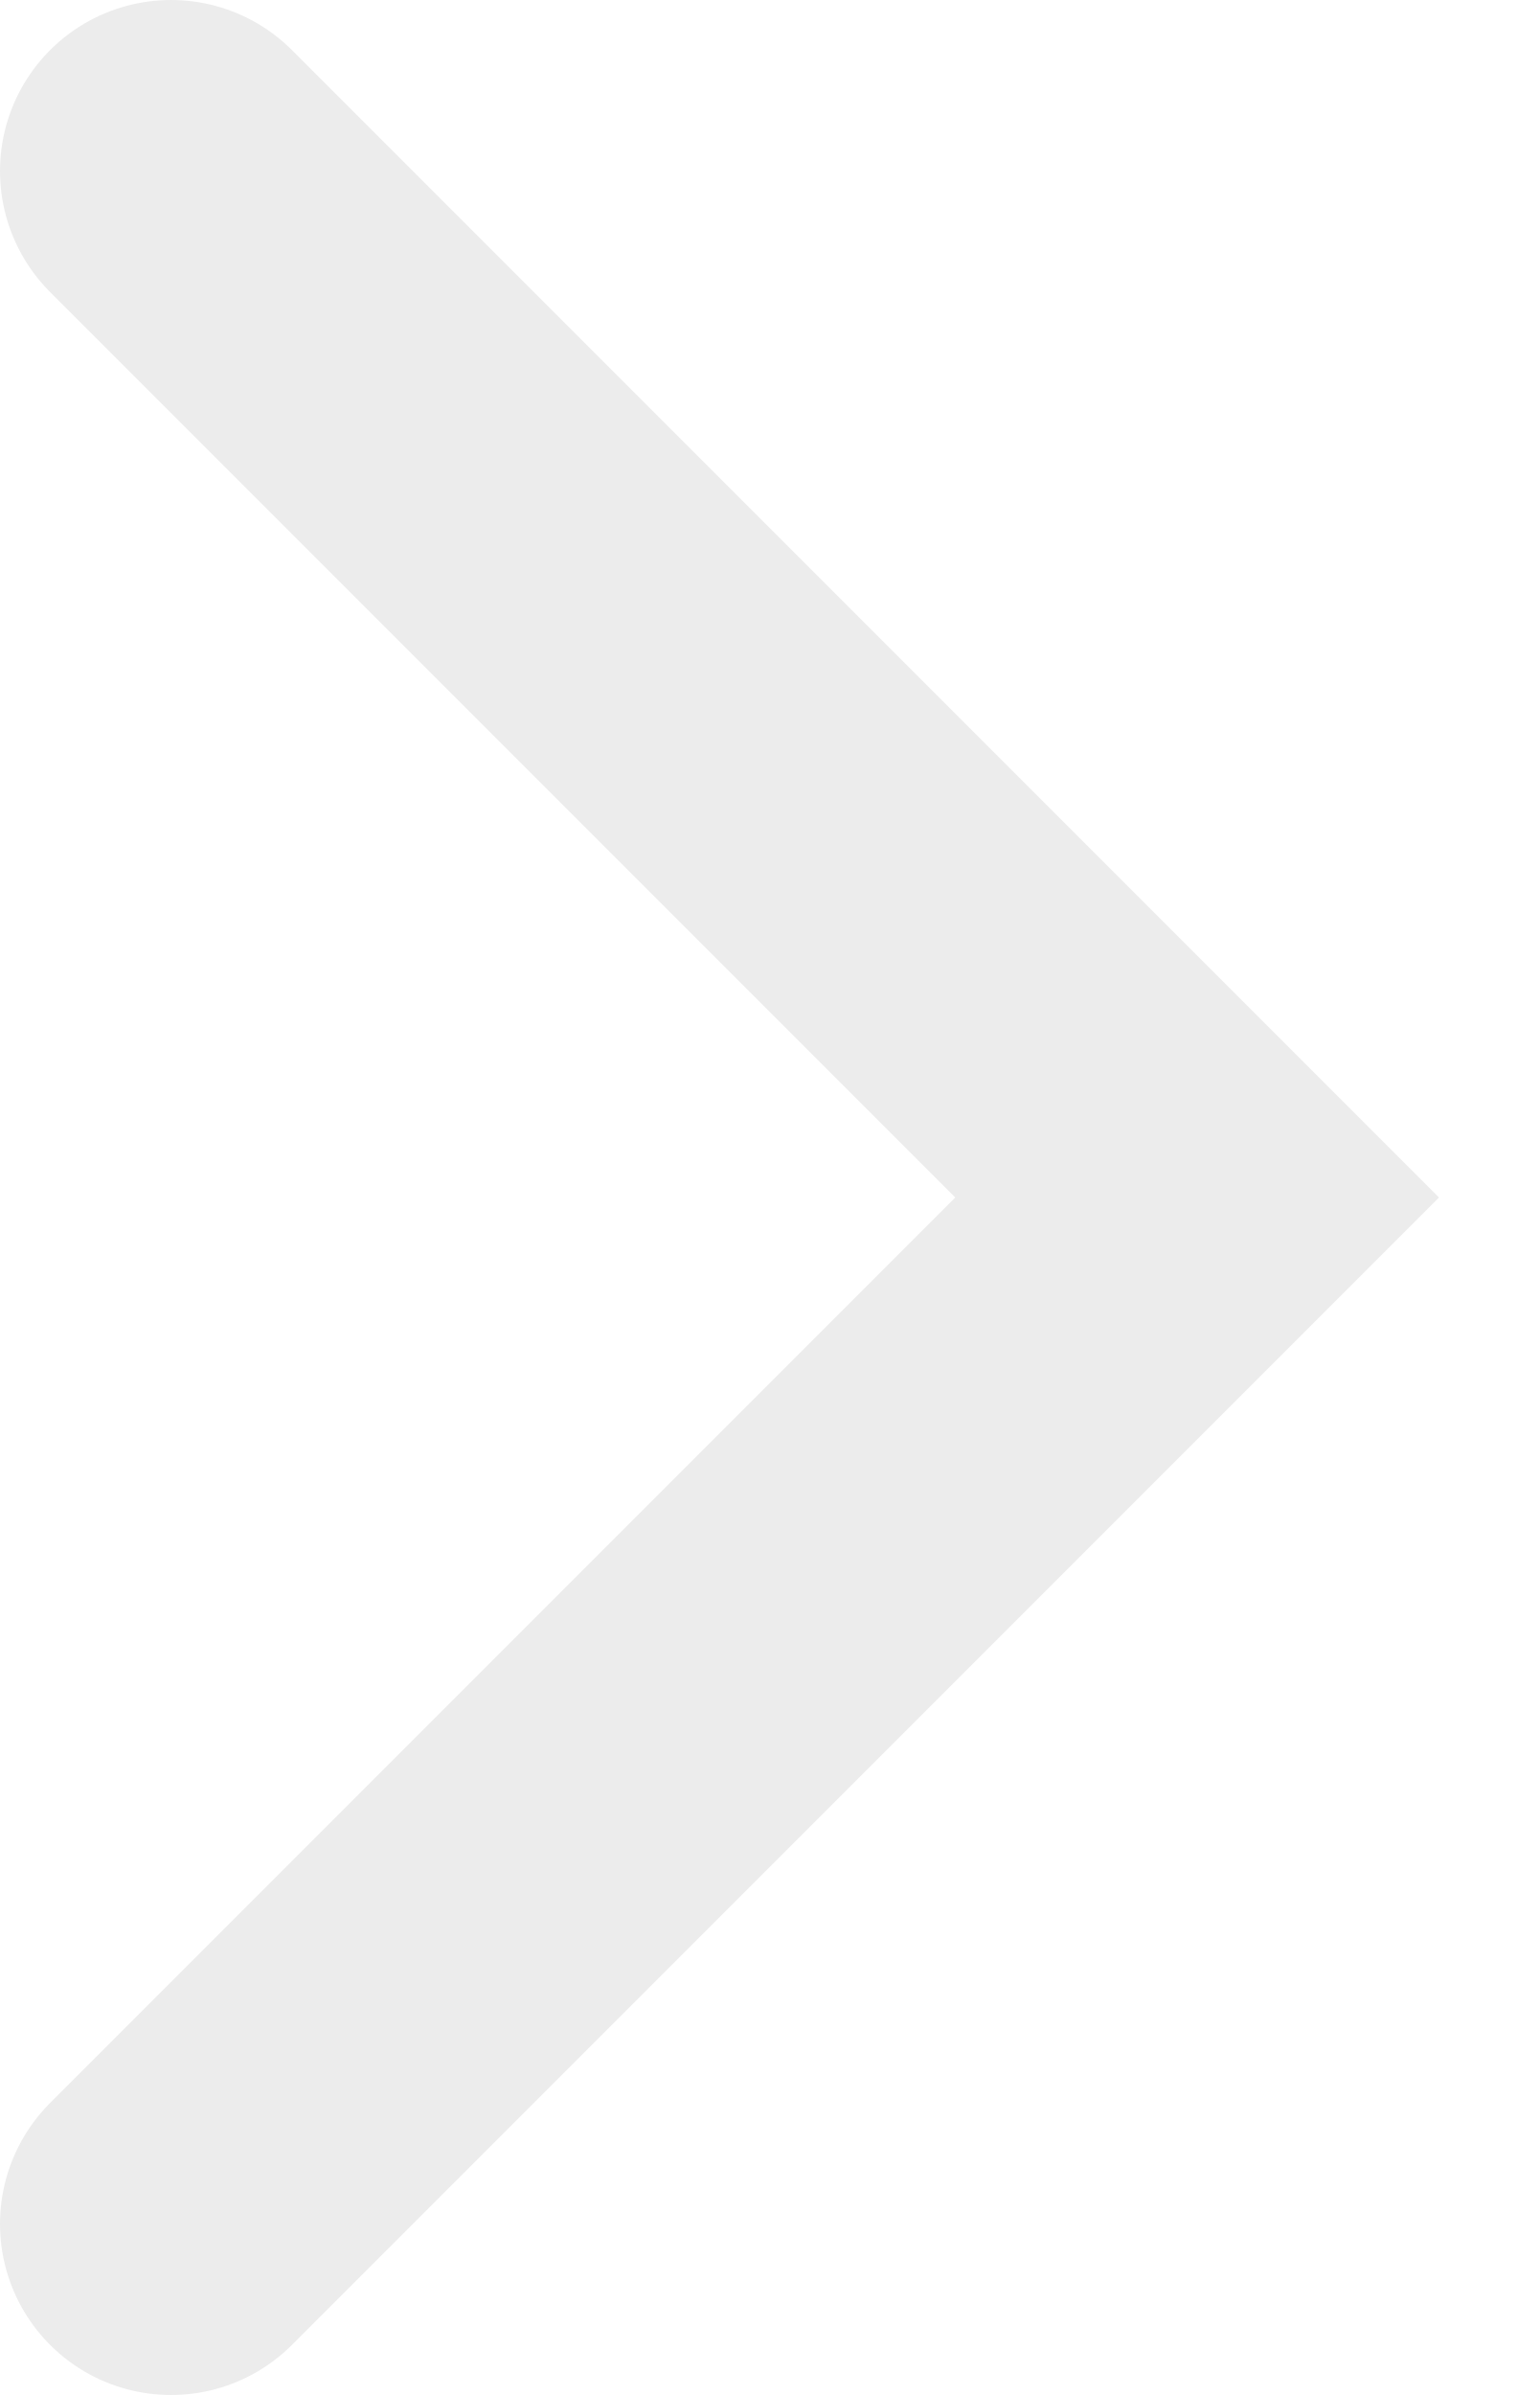
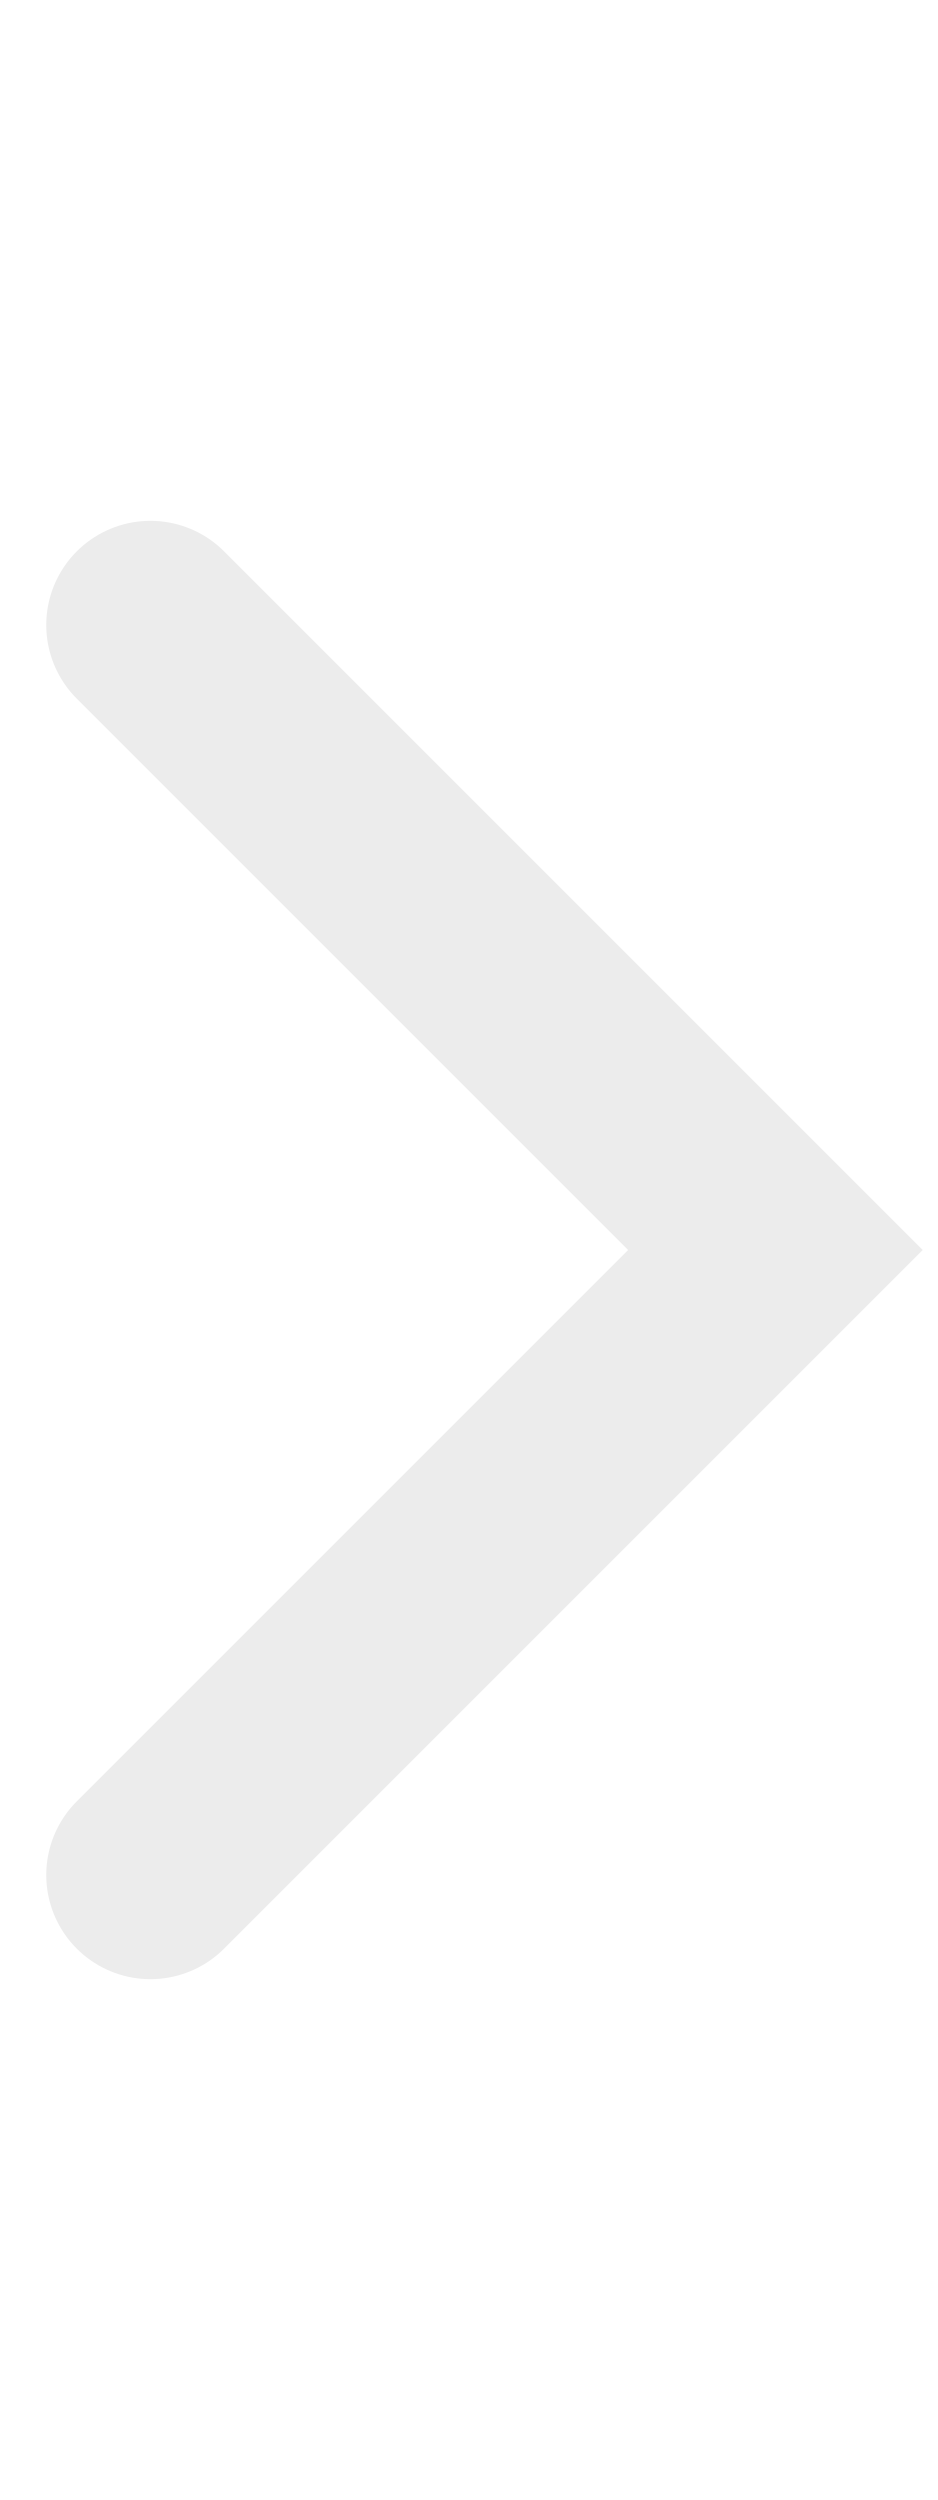
- <svg xmlns="http://www.w3.org/2000/svg" width="9" height="14" viewBox="0 0 9 14" fill="none">
-   <path d="M1 13L7 7L1 1" stroke="#ECECEC" stroke-width="2" stroke-linecap="round" />
+ <svg xmlns="http://www.w3.org/2000/svg" width="9" height="24" viewBox="0 0 9 24" fill="none">
+   <path d="M1.444 18L7.444 12L1.444 6" stroke="#ECECEC" stroke-width="2" stroke-linecap="round" />
</svg>
